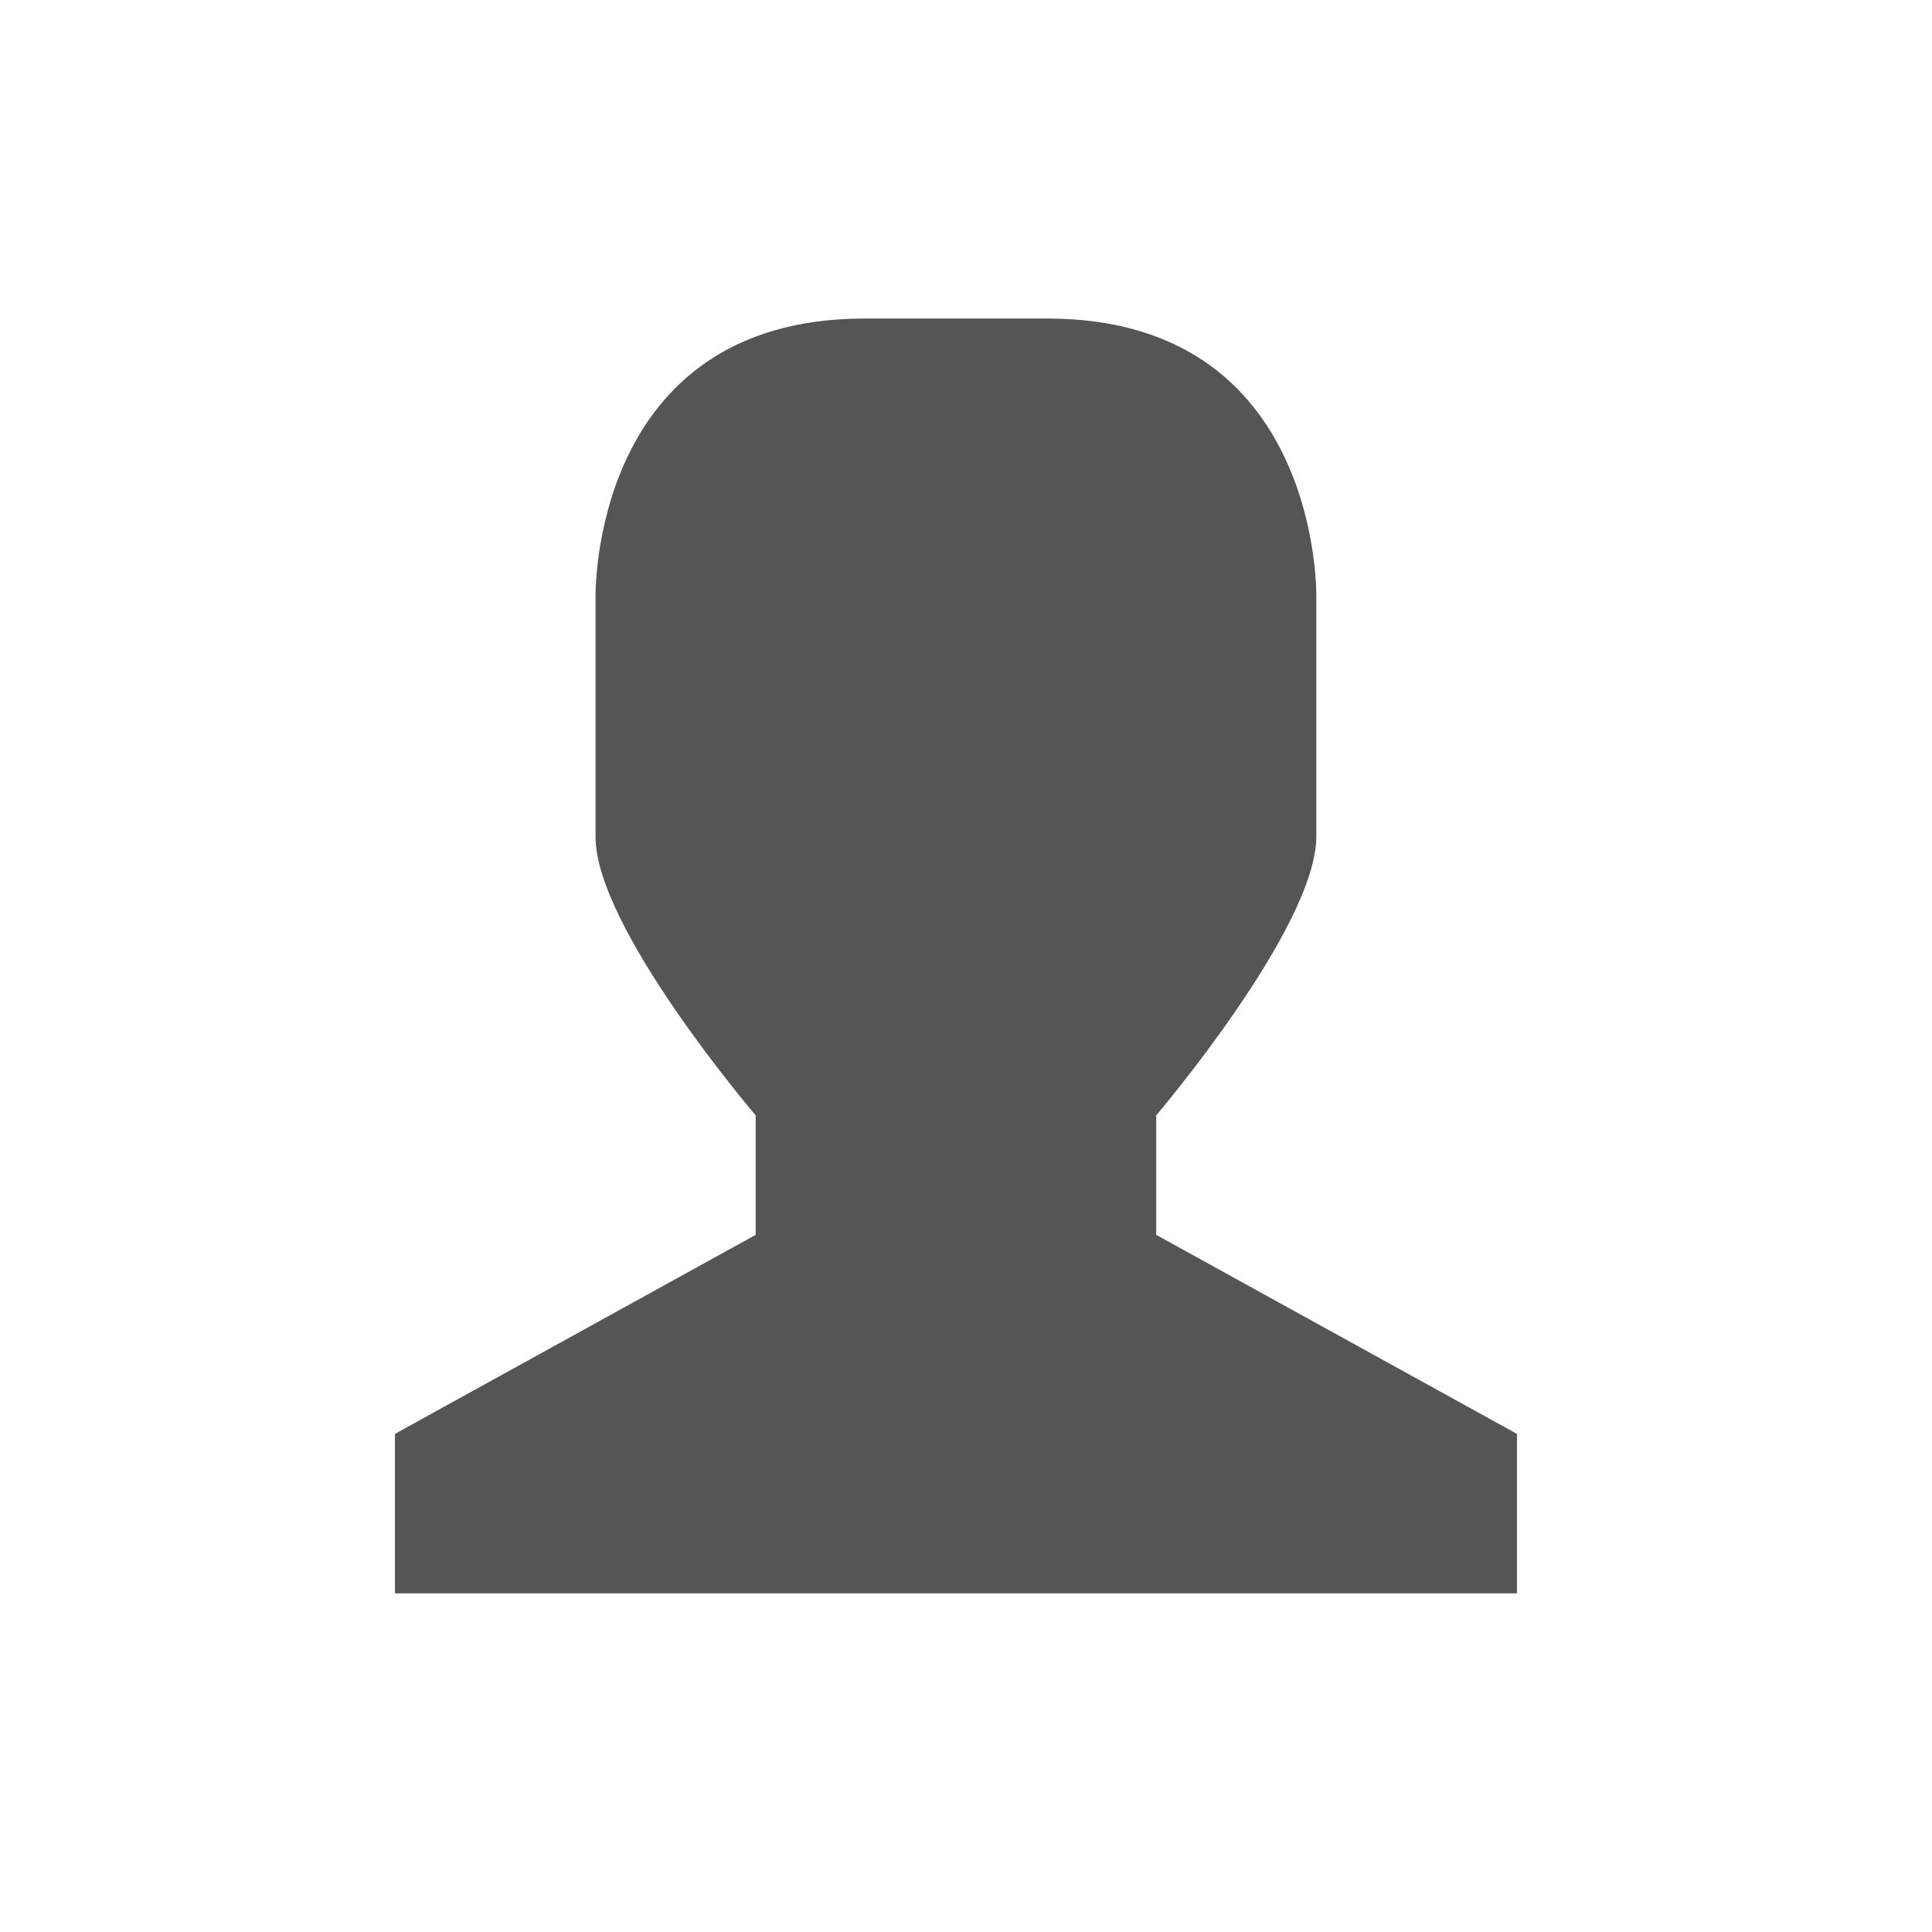
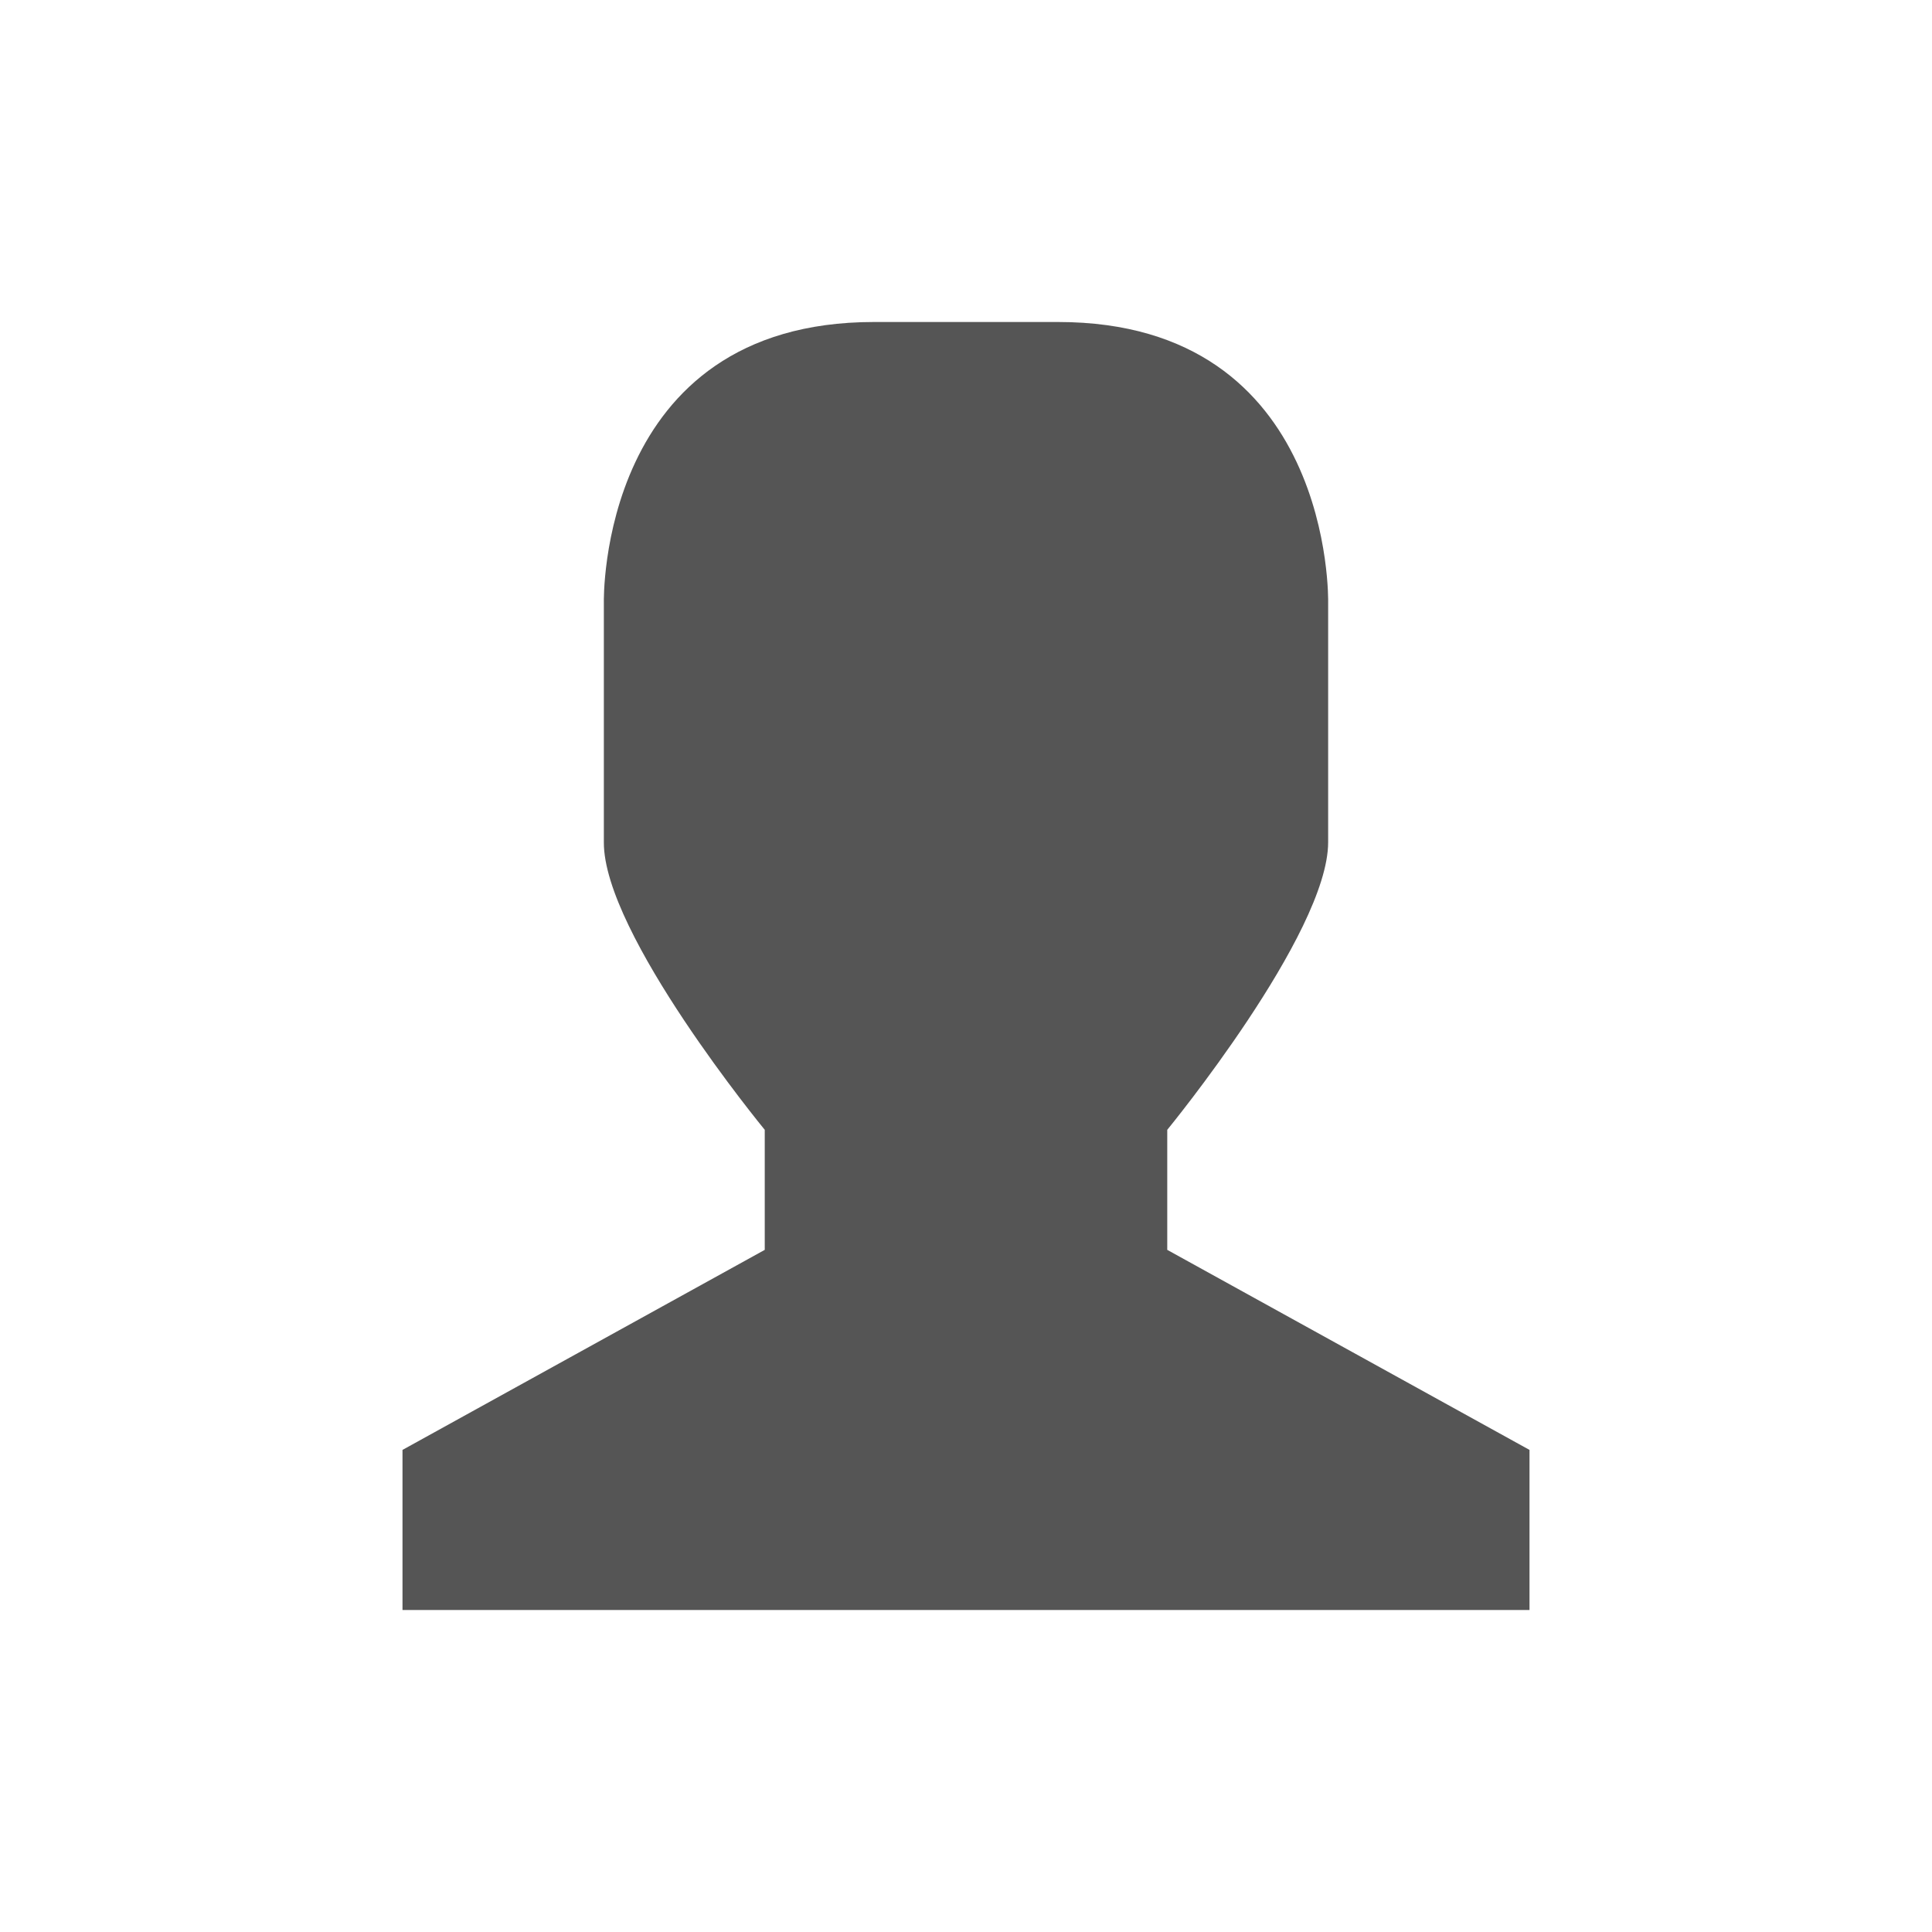
- <svg xmlns="http://www.w3.org/2000/svg" width="24" height="24" viewBox="0 0 24 24">
-   <path style="fill:#555" d="M 10.738 3.957 L 13.012 3.957 C 16.426 3.957 16.352 7.422 16.352 7.422 L 16.352 10.391 C 16.352 11.52 14.363 13.855 14.363 13.855 L 14.363 15.34 L 18.844 17.812 L 18.844 19.793 L 4.906 19.793 L 4.906 17.812 L 9.387 15.34 L 9.387 13.855 C 9.387 13.855 7.391 11.52 7.398 10.391 L 7.398 7.422 C 7.398 7.422 7.324 3.957 10.738 3.957 Z " />
+ <svg xmlns="http://www.w3.org/2000/svg" width="24" height="24" viewBox="0 0 19.2 19.2" id="svg2" version="1.1">
+   <defs id="defs8" />
+   <path style="fill:#555555" d="m 8.686,3.2 1.829,0 c 2.743,0 2.684,2.784 2.684,2.784 l 0,2.386 C 13.199,9.279 11.6,11.228 11.6,11.228 l 0,1.193 3.6,1.988 0,1.591 -11.2,0 0,-1.591 3.6,-1.988 0,-1.193 c 0,0 -1.604,-1.949 -1.599,-2.858 l 0,-2.386 c 0,0 -0.059,-2.784 2.684,-2.784 z" id="path4" />
</svg>
